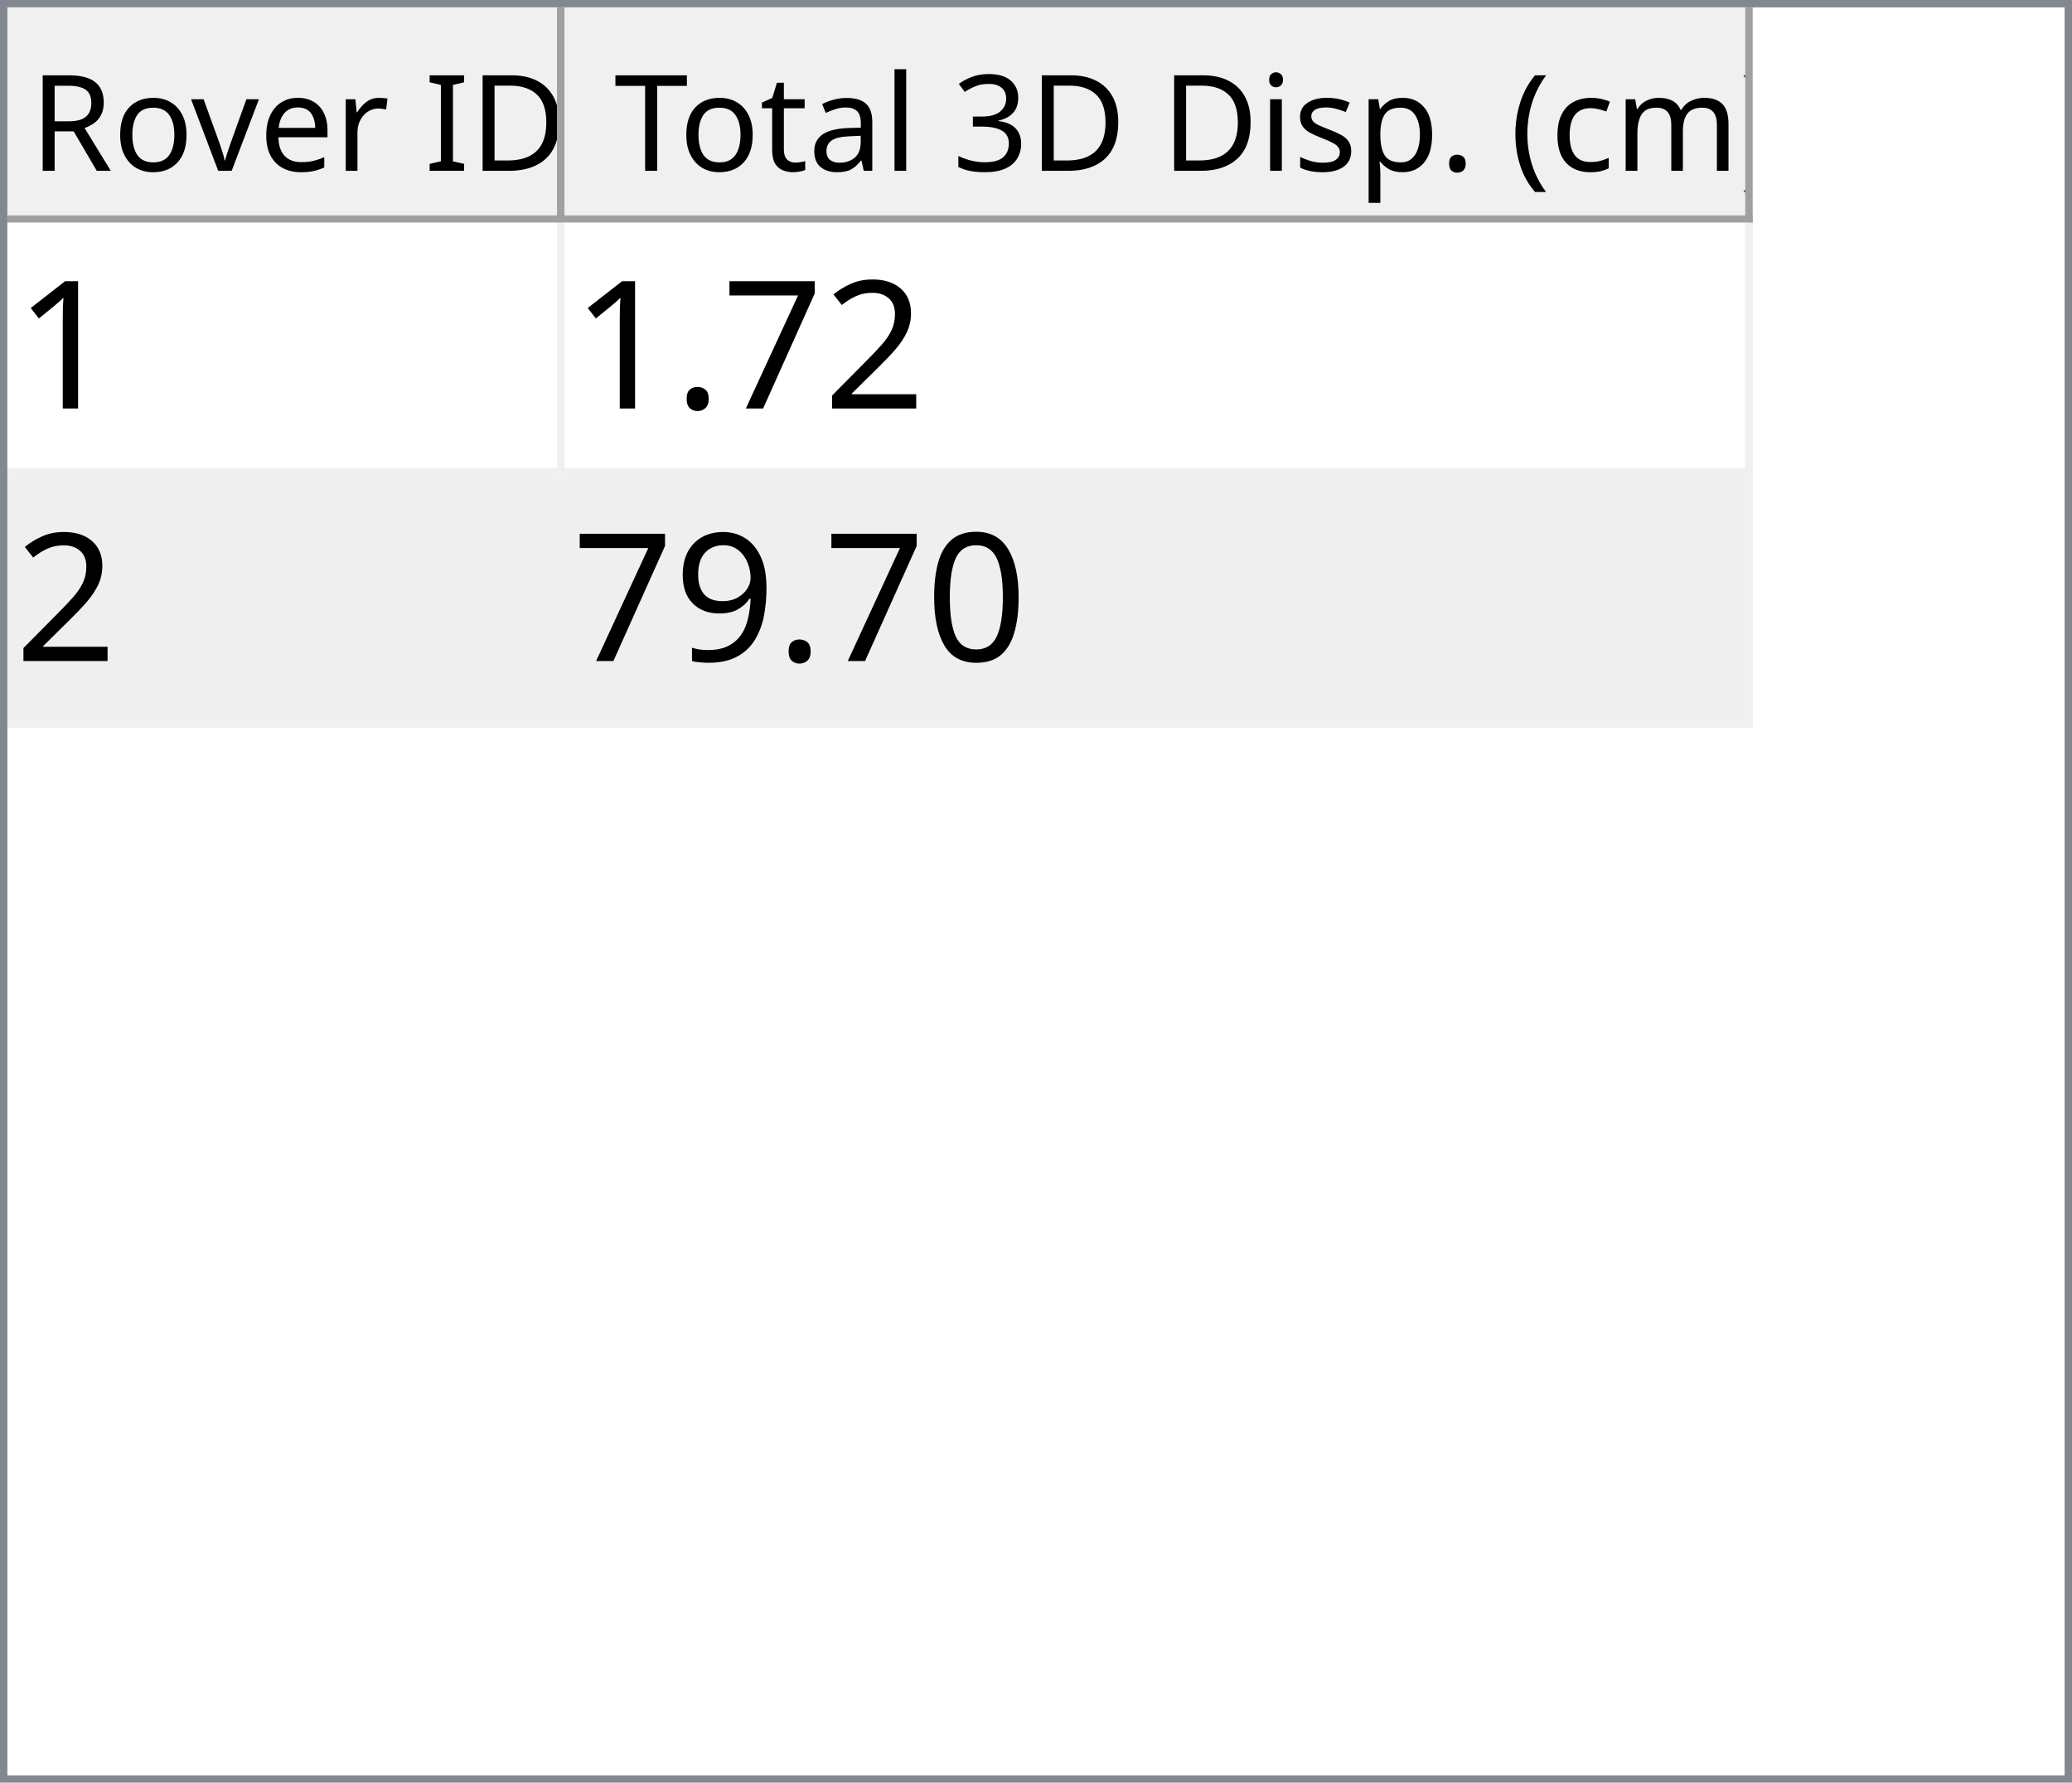
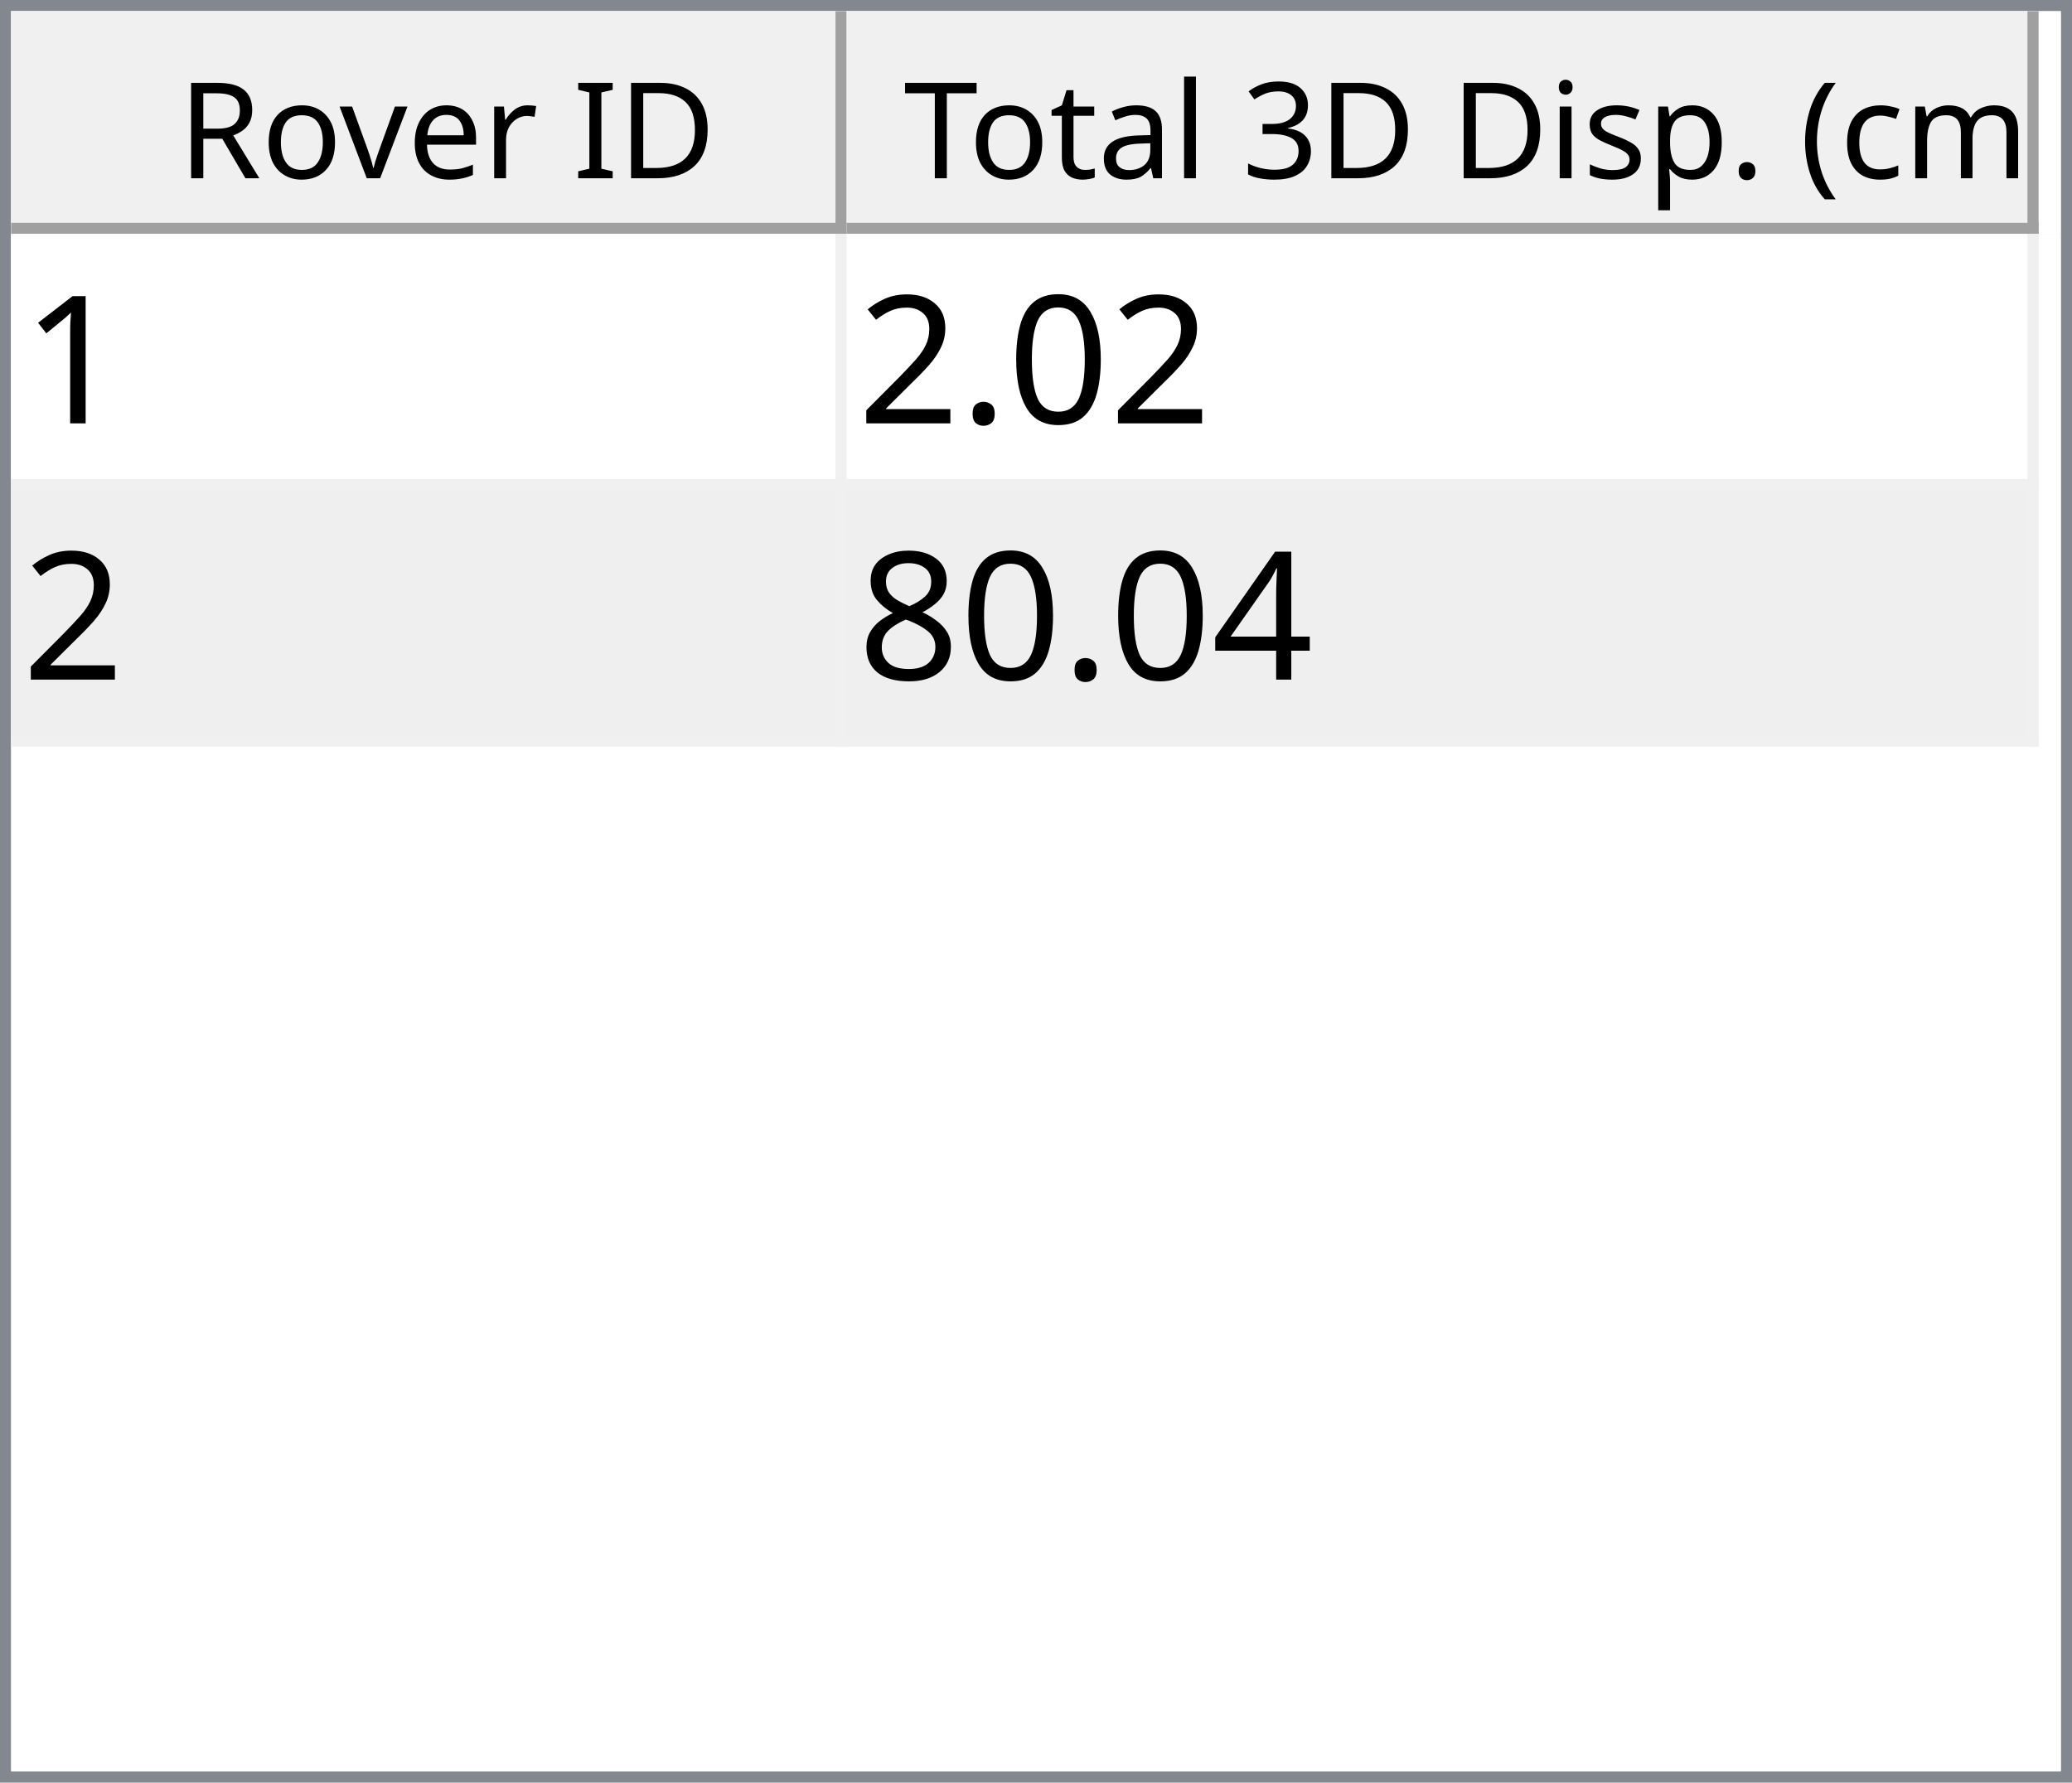
- <svg xmlns="http://www.w3.org/2000/svg" style="fill-opacity:1; color-rendering:auto; color-interpolation:auto; text-rendering:auto; stroke:black; stroke-linecap:square; stroke-miterlimit:10; shape-rendering:auto; stroke-opacity:1; fill:black; stroke-dasharray:none; font-weight:normal; stroke-width:1; font-family:'Dialog'; font-style:normal; stroke-linejoin:miter; font-size:12px; stroke-dashoffset:0; image-rendering:auto;" width="279" height="240">
+ <svg xmlns="http://www.w3.org/2000/svg" style="fill-opacity:1; color-rendering:auto; color-interpolation:auto; text-rendering:auto; stroke:black; stroke-linecap:square; stroke-miterlimit:10; shape-rendering:auto; stroke-opacity:1; fill:black; stroke-dasharray:none; font-weight:normal; stroke-width:1; font-family:'Dialog'; font-style:normal; stroke-linejoin:miter; font-size:12px; stroke-dashoffset:0; image-rendering:auto;" width="186" height="160">
  <defs id="genericDefs" />
  <g>
    <defs id="defs1">
      <clipPath clipPathUnits="userSpaceOnUse" id="clipPath1">
-         <path d="M0 0 L279 0 L279 240 L0 240 L0 0 Z" />
+         <path d="M0 0 L186 0 L186 160 L0 160 L0 0 Z" />
      </clipPath>
      <clipPath clipPathUnits="userSpaceOnUse" id="clipPath2">
-         <path d="M0 0 L0 240 L279 240 L279 0 Z" />
+         <path d="M0 0 L0 160 L186 160 L186 0 Z" />
      </clipPath>
      <clipPath clipPathUnits="userSpaceOnUse" id="clipPath3">
-         <path d="M0 0 L0 29 L277 29 L277 0 Z" />
+         <path d="M0 0 L0 20 L184 20 L184 0 Z" />
      </clipPath>
      <clipPath clipPathUnits="userSpaceOnUse" id="clipPath4">
-         <path d="M0 0 L0 29 L75 29 L75 0 Z" />
+         <path d="M0 0 L0 20 L75 20 L75 0 Z" />
      </clipPath>
      <clipPath clipPathUnits="userSpaceOnUse" id="clipPath5">
-         <path d="M1 1 L1 28 L74 28 L74 1 Z" />
+         <path d="M1 1 L1 19 L74 19 L74 1 Z" />
      </clipPath>
      <clipPath clipPathUnits="userSpaceOnUse" id="clipPath6">
-         <path d="M0 0 L0 27 L73 27 L73 0 Z" />
+         <path d="M0 0 L0 18 L73 18 L73 0 Z" />
      </clipPath>
      <clipPath clipPathUnits="userSpaceOnUse" id="clipPath7">
-         <path d="M-0.5 -0.5 L-0.5 28.5 L74.5 28.5 L74.5 -0.5 Z" />
+         <path d="M-0.5 -0.5 L-0.5 19.5 L74.5 19.5 L74.5 -0.5 Z" />
      </clipPath>
      <clipPath clipPathUnits="userSpaceOnUse" id="clipPath8">
-         <path d="M0 0 L0 29 L160 29 L160 0 Z" />
+         <path d="M0 0 L0 20 L107 20 L107 0 Z" />
      </clipPath>
      <clipPath clipPathUnits="userSpaceOnUse" id="clipPath9">
-         <path d="M1 1 L1 28 L159 28 L159 1 Z" />
+         <path d="M1 1 L1 19 L106 19 L106 1 Z" />
      </clipPath>
      <clipPath clipPathUnits="userSpaceOnUse" id="clipPath10">
-         <path d="M0 0 L0 27 L158 27 L158 0 Z" />
+         <path d="M0 0 L0 18 L105 18 L105 0 Z" />
      </clipPath>
      <clipPath clipPathUnits="userSpaceOnUse" id="clipPath11">
-         <path d="M-0.5 -0.5 L-0.5 28.5 L159.5 28.5 L159.5 -0.5 Z" />
+         <path d="M-0.5 -0.5 L-0.5 19.5 L106.5 19.5 L106.5 -0.5 Z" />
      </clipPath>
      <clipPath clipPathUnits="userSpaceOnUse" id="clipPath12">
-         <path d="M0 0 L0 209 L277 209 L277 0 Z" />
+         <path d="M0 0 L0 138 L184 138 L184 0 Z" />
      </clipPath>
      <clipPath clipPathUnits="userSpaceOnUse" id="clipPath13">
-         <path d="M0 0 L0 68 L235 68 L235 0 Z" />
+         <path d="M0 0 L0 46 L182 46 L182 0 Z" />
      </clipPath>
      <clipPath clipPathUnits="userSpaceOnUse" id="clipPath14">
-         <path d="M-0.5 -0.5 L-0.5 67.5 L234.5 67.5 L234.5 -0.5 Z" />
+         <path d="M-0.5 -0.5 L-0.5 45.5 L181.5 45.5 L181.5 -0.5 Z" />
      </clipPath>
      <clipPath clipPathUnits="userSpaceOnUse" id="clipPath15">
-         <path d="M0 0 L0 33 L74 33 L74 0 Z" />
+         <path d="M0 0 L0 22 L74 22 L74 0 Z" />
      </clipPath>
      <clipPath clipPathUnits="userSpaceOnUse" id="clipPath16">
-         <path d="M0 0 L0 33 L159 33 L159 0 Z" />
+         <path d="M0 0 L0 22 L106 22 L106 0 Z" />
      </clipPath>
      <font horiz-adv-x="64.551" id="font1">
        <font-face ascent="107.91" descent="25.098" units-per-em="100" style="font-style:normal; font-family:Segoe UI; font-weight:normal;" />
        <missing-glyph horiz-adv-x="64.551" d="M8.109 0 L8.109 68.266 L56.453 68.266 L56.453 0 L8.109 0 ZM15.328 7.234 L49.219 7.234 L49.219 61.031 L15.328 61.031 L15.328 7.234 Z" />
        <glyph unicode="D" horiz-adv-x="70.117" d="M9.188 0 L9.188 70.016 L28.516 70.016 Q65.531 70.016 65.531 35.891 Q65.531 19.672 55.25 9.836 Q44.969 0 27.734 0 L9.188 0 ZM17.391 62.594 L17.391 7.422 L27.828 7.422 Q41.609 7.422 49.273 14.797 Q56.938 22.172 56.938 35.688 Q56.938 62.594 28.328 62.594 L17.391 62.594 Z" />
        <glyph unicode="I" horiz-adv-x="26.611" d="M17.391 0 L9.188 0 L9.188 70.016 L17.391 70.016 L17.391 0 Z" />
        <glyph unicode=" " horiz-adv-x="27.393" d="" />
        <glyph unicode="r" horiz-adv-x="34.766" d="M34.188 41.891 Q32.078 43.5 28.125 43.5 Q23 43.5 19.555 38.672 Q16.109 33.844 16.109 25.484 L16.109 0 L8.109 0 L8.109 50 L16.109 50 L16.109 39.703 L16.312 39.703 Q18.016 44.969 21.531 47.922 Q25.047 50.875 29.391 50.875 Q32.516 50.875 34.188 50.203 L34.188 41.891 Z" />
        <glyph unicode="e" horiz-adv-x="52.295" d="M48.297 23 L12.984 23 Q13.188 14.656 17.484 10.109 Q21.781 5.562 29.297 5.562 Q37.75 5.562 44.828 11.141 L44.828 3.609 Q38.234 -1.172 27.391 -1.172 Q16.797 -1.172 10.742 5.641 Q4.688 12.453 4.688 24.812 Q4.688 36.469 11.305 43.82 Q17.922 51.172 27.734 51.172 Q37.547 51.172 42.922 44.828 Q48.297 38.484 48.297 27.203 L48.297 23 ZM40.094 29.781 Q40.047 36.719 36.75 40.578 Q33.453 44.438 27.594 44.438 Q21.922 44.438 17.969 40.383 Q14.016 36.328 13.094 29.781 L40.094 29.781 Z" />
        <glyph unicode="v" horiz-adv-x="47.9" d="M47.406 50 L27.484 0 L19.625 0 L0.688 50 L9.469 50 L22.172 13.672 Q23.578 9.672 23.922 6.688 L24.125 6.688 Q24.609 10.453 25.688 13.484 L38.969 50 L47.406 50 Z" />
        <glyph unicode="o" horiz-adv-x="58.594" d="M29 -1.172 Q17.922 -1.172 11.305 5.836 Q4.688 12.844 4.688 24.422 Q4.688 37.016 11.57 44.094 Q18.453 51.172 30.172 51.172 Q41.359 51.172 47.633 44.289 Q53.906 37.406 53.906 25.203 Q53.906 13.234 47.141 6.031 Q40.375 -1.172 29 -1.172 ZM29.594 44.438 Q21.875 44.438 17.383 39.188 Q12.891 33.938 12.891 24.703 Q12.891 15.828 17.43 10.695 Q21.969 5.562 29.594 5.562 Q37.359 5.562 41.531 10.594 Q45.703 15.625 45.703 24.906 Q45.703 34.281 41.531 39.359 Q37.359 44.438 29.594 44.438 Z" />
        <glyph unicode="R" horiz-adv-x="59.814" d="M59.375 0 L49.609 0 L37.891 19.625 Q36.281 22.359 34.766 24.289 Q33.25 26.219 31.664 27.438 Q30.078 28.656 28.25 29.219 Q26.422 29.781 24.125 29.781 L17.391 29.781 L17.391 0 L9.188 0 L9.188 70.016 L30.078 70.016 Q34.672 70.016 38.555 68.867 Q42.438 67.719 45.289 65.375 Q48.141 63.031 49.758 59.547 Q51.375 56.062 51.375 51.375 Q51.375 47.703 50.273 44.656 Q49.172 41.609 47.148 39.211 Q45.125 36.812 42.266 35.133 Q39.406 33.453 35.844 32.516 L35.844 32.328 Q37.594 31.547 38.891 30.547 Q40.188 29.547 41.359 28.18 Q42.531 26.812 43.68 25.078 Q44.828 23.344 46.234 21.047 L59.375 0 ZM17.391 62.594 L17.391 37.203 L28.516 37.203 Q31.594 37.203 34.203 38.133 Q36.812 39.062 38.719 40.797 Q40.625 42.531 41.703 45.047 Q42.781 47.562 42.781 50.688 Q42.781 56.297 39.141 59.445 Q35.5 62.594 28.609 62.594 L17.391 62.594 Z" />
        <glyph unicode=")" horiz-adv-x="30.176" d="M8.297 -15.922 L1.172 -15.922 Q16.406 2.344 16.406 26.812 Q16.406 51.469 1.078 70.016 L8.297 70.016 Q23.531 52.156 23.531 26.703 Q23.531 1.375 8.297 -15.922 Z" />
        <glyph unicode="m" horiz-adv-x="86.133" d="M79.109 0 L71.094 0 L71.094 28.719 Q71.094 37.016 68.531 40.727 Q65.969 44.438 59.906 44.438 Q54.781 44.438 51.195 39.75 Q47.609 35.062 47.609 28.516 L47.609 0 L39.594 0 L39.594 29.688 Q39.594 44.438 28.219 44.438 Q22.953 44.438 19.531 40.016 Q16.109 35.594 16.109 28.516 L16.109 0 L8.109 0 L8.109 50 L16.109 50 L16.109 42.094 L16.312 42.094 Q21.625 51.172 31.844 51.172 Q36.969 51.172 40.773 48.312 Q44.578 45.453 46 40.828 Q51.562 51.172 62.594 51.172 Q79.109 51.172 79.109 30.812 L79.109 0 Z" />
        <glyph unicode="c" horiz-adv-x="46.191" d="M42.188 2.297 Q36.422 -1.172 28.516 -1.172 Q17.828 -1.172 11.258 5.789 Q4.688 12.75 4.688 23.828 Q4.688 36.188 11.766 43.68 Q18.844 51.172 30.672 51.172 Q37.25 51.172 42.281 48.734 L42.281 40.531 Q36.719 44.438 30.375 44.438 Q22.703 44.438 17.797 38.945 Q12.891 33.453 12.891 24.516 Q12.891 15.719 17.508 10.641 Q22.125 5.562 29.891 5.562 Q36.422 5.562 42.188 9.906 L42.188 2.297 Z" />
        <glyph unicode="(" horiz-adv-x="30.176" d="M29.109 -15.922 L21.969 -15.922 Q6.844 1.375 6.844 26.703 Q6.844 52.156 21.969 70.016 L29.203 70.016 Q13.875 51.469 13.875 26.812 Q13.875 2.344 29.109 -15.922 Z" />
        <glyph unicode="." horiz-adv-x="21.68" d="M10.891 -1.078 Q8.641 -1.078 7.055 0.539 Q5.469 2.156 5.469 4.391 Q5.469 6.641 7.055 8.273 Q8.641 9.906 10.891 9.906 Q13.188 9.906 14.797 8.273 Q16.406 6.641 16.406 4.391 Q16.406 2.156 14.797 0.539 Q13.188 -1.078 10.891 -1.078 Z" />
        <glyph unicode="p" horiz-adv-x="58.789" d="M16.312 7.234 L16.109 7.234 L16.109 -23 L8.109 -23 L8.109 50 L16.109 50 L16.109 41.219 L16.312 41.219 Q22.219 51.172 33.594 51.172 Q43.266 51.172 48.688 44.461 Q54.109 37.75 54.109 26.469 Q54.109 13.922 48 6.375 Q41.891 -1.172 31.297 -1.172 Q21.578 -1.172 16.312 7.234 ZM16.109 27.391 L16.109 20.406 Q16.109 14.203 20.141 9.883 Q24.172 5.562 30.375 5.562 Q37.641 5.562 41.773 11.133 Q45.906 16.703 45.906 26.609 Q45.906 34.969 42.047 39.703 Q38.188 44.438 31.594 44.438 Q24.609 44.438 20.359 39.578 Q16.109 34.719 16.109 27.391 Z" />
        <glyph unicode="s" horiz-adv-x="42.432" d="M5.078 1.812 L5.078 10.406 Q11.625 5.562 19.484 5.562 Q30.031 5.562 30.031 12.594 Q30.031 14.594 29.125 15.992 Q28.219 17.391 26.68 18.461 Q25.141 19.531 23.07 20.383 Q21 21.234 18.609 22.172 Q15.281 23.484 12.766 24.828 Q10.25 26.172 8.57 27.859 Q6.891 29.547 6.031 31.695 Q5.172 33.844 5.172 36.719 Q5.172 40.234 6.789 42.945 Q8.406 45.656 11.086 47.484 Q13.766 49.312 17.211 50.242 Q20.656 51.172 24.312 51.172 Q30.812 51.172 35.938 48.922 L35.938 40.828 Q30.422 44.438 23.25 44.438 Q21 44.438 19.195 43.922 Q17.391 43.406 16.094 42.477 Q14.797 41.547 14.086 40.258 Q13.375 38.969 13.375 37.406 Q13.375 35.453 14.086 34.133 Q14.797 32.812 16.164 31.789 Q17.531 30.766 19.484 29.938 Q21.438 29.109 23.922 28.125 Q27.25 26.859 29.883 25.516 Q32.516 24.172 34.375 22.484 Q36.234 20.797 37.234 18.602 Q38.234 16.406 38.234 13.375 Q38.234 9.672 36.602 6.938 Q34.969 4.203 32.234 2.398 Q29.5 0.594 25.93 -0.289 Q22.359 -1.172 18.453 -1.172 Q10.75 -1.172 5.078 1.812 Z" />
        <glyph unicode="i" horiz-adv-x="24.219" d="M12.203 62.703 Q10.062 62.703 8.547 64.164 Q7.031 65.625 7.031 67.875 Q7.031 70.125 8.547 71.609 Q10.062 73.094 12.203 73.094 Q14.406 73.094 15.945 71.609 Q17.484 70.125 17.484 67.875 Q17.484 65.719 15.945 64.211 Q14.406 62.703 12.203 62.703 ZM16.109 0 L8.109 0 L8.109 50 L16.109 50 L16.109 0 Z" />
        <glyph unicode="3" horiz-adv-x="53.906" d="M46.531 19.828 Q46.531 15.094 44.75 11.211 Q42.969 7.328 39.719 4.57 Q36.469 1.812 31.93 0.297 Q27.391 -1.219 21.922 -1.219 Q11.922 -1.219 6 2.594 L6 11.188 Q13.094 5.609 22.219 5.609 Q25.875 5.609 28.828 6.539 Q31.781 7.469 33.906 9.227 Q36.031 10.984 37.18 13.477 Q38.328 15.969 38.328 19.094 Q38.328 32.812 18.797 32.812 L12.984 32.812 L12.984 39.594 L18.5 39.594 Q35.797 39.594 35.797 52.484 Q35.797 64.406 22.609 64.406 Q15.188 64.406 8.688 59.422 L8.688 67.188 Q15.375 71.188 24.609 71.188 Q29 71.188 32.57 69.969 Q36.141 68.75 38.68 66.555 Q41.219 64.359 42.609 61.281 Q44 58.203 44 54.5 Q44 40.672 30.031 36.719 L30.031 36.531 Q33.594 36.141 36.625 34.797 Q39.656 33.453 41.852 31.305 Q44.047 29.156 45.289 26.25 Q46.531 23.344 46.531 19.828 Z" />
        <glyph unicode="l" horiz-adv-x="24.219" d="M16.109 0 L8.109 0 L8.109 74.031 L16.109 74.031 L16.109 0 Z" />
        <glyph unicode="a" horiz-adv-x="50.879" d="M43.891 0 L35.891 0 L35.891 7.812 L35.688 7.812 Q30.469 -1.172 20.312 -1.172 Q12.844 -1.172 8.617 2.781 Q4.391 6.734 4.391 13.281 Q4.391 27.297 20.906 29.594 L35.891 31.688 Q35.891 44.438 25.594 44.438 Q16.547 44.438 9.281 38.281 L9.281 46.484 Q16.656 51.172 26.266 51.172 Q43.891 51.172 43.891 32.516 L43.891 0 ZM35.891 25.297 L23.828 23.641 Q18.266 22.859 15.43 20.875 Q12.594 18.891 12.594 13.875 Q12.594 10.203 15.211 7.883 Q17.828 5.562 22.172 5.562 Q28.125 5.562 32.008 9.742 Q35.891 13.922 35.891 20.312 L35.891 25.297 Z" />
        <glyph unicode="t" horiz-adv-x="33.887" d="M31.297 0.484 Q28.469 -1.078 23.828 -1.078 Q10.688 -1.078 10.688 13.578 L10.688 43.172 L2.094 43.172 L2.094 50 L10.688 50 L10.688 62.203 L18.703 64.797 L18.703 50 L31.297 50 L31.297 43.172 L18.703 43.172 L18.703 14.984 Q18.703 9.969 20.414 7.82 Q22.125 5.672 26.078 5.672 Q29.109 5.672 31.297 7.328 L31.297 0.484 Z" />
        <glyph unicode="T" horiz-adv-x="52.393" d="M50.594 62.594 L30.375 62.594 L30.375 0 L22.172 0 L22.172 62.594 L2 62.594 L2 70.016 L50.594 70.016 L50.594 62.594 Z" />
      </font>
      <font horiz-adv-x="75.0" id="font2">
        <font-face ascent="100.537" descent="21.973" units-per-em="100" style="font-style:normal; font-family:sans-serif; font-weight:normal;" />
        <missing-glyph horiz-adv-x="75.0" d="M12.5 0 L12.5 62.5 L62.5 62.5 L62.5 0 L12.5 0 ZM14.062 1.562 L60.938 1.562 L60.938 60.938 L14.062 60.938 L14.062 1.562 Z" />
        <glyph unicode="1" horiz-adv-x="55.615" d="M37.25 0 L28.469 0 L28.469 56 Q25.297 52.984 20.141 49.953 Q14.984 46.922 10.891 45.406 L10.891 53.906 Q18.266 57.375 23.781 62.305 Q29.297 67.234 31.594 71.875 L37.25 71.875 L37.25 0 Z" />
+         <glyph unicode="0" horiz-adv-x="55.615" d="M4.156 35.297 Q4.156 48 6.766 55.742 Q9.375 63.484 14.523 67.68 Q19.672 71.875 27.484 71.875 Q33.25 71.875 37.594 69.555 Q41.938 67.234 44.773 62.867 Q47.609 58.5 49.219 52.227 Q50.828 45.953 50.828 35.297 Q50.828 22.703 48.242 14.969 Q45.656 7.234 40.508 3.008 Q35.359 -1.219 27.484 -1.219 Q17.141 -1.219 11.234 6.203 Q4.156 15.141 4.156 35.297 ZM13.188 35.297 Q13.188 17.672 17.312 11.836 Q21.438 6 27.484 6 Q33.547 6 37.672 11.859 Q41.797 17.719 41.797 35.297 Q41.797 52.984 37.672 58.789 Q33.547 64.594 27.391 64.594 Q21.344 64.594 17.719 59.469 Q13.188 52.938 13.188 35.297 Z" />
+         <glyph unicode="." horiz-adv-x="27.783" d="M9.078 0 L9.078 10.016 L19.094 10.016 L19.094 0 L9.078 0 Z" />
        <glyph unicode="2" horiz-adv-x="55.615" d="M50.344 8.453 L50.344 0 L3.031 0 Q2.938 3.172 4.047 6.109 Q5.859 10.938 9.836 15.625 Q13.812 20.312 21.344 26.469 Q33.016 36.031 37.117 41.625 Q41.219 47.219 41.219 52.203 Q41.219 57.422 37.477 61.008 Q33.734 64.594 27.734 64.594 Q21.391 64.594 17.578 60.789 Q13.766 56.984 13.719 50.25 L4.688 51.172 Q5.609 61.281 11.664 66.578 Q17.719 71.875 27.938 71.875 Q38.234 71.875 44.242 66.164 Q50.25 60.453 50.25 52 Q50.25 47.703 48.492 43.555 Q46.734 39.406 42.656 34.812 Q38.578 30.219 29.109 22.219 Q21.188 15.578 18.945 13.211 Q16.703 10.844 15.234 8.453 L50.344 8.453 Z" />
-         <glyph unicode="7" horiz-adv-x="55.615" d="M4.734 62.203 L4.734 70.656 L51.078 70.656 L51.078 63.812 Q44.234 56.547 37.523 44.484 Q30.812 32.422 27.156 19.672 Q24.516 10.688 23.781 0 L14.75 0 Q14.891 8.453 18.062 20.414 Q21.234 32.375 27.172 43.484 Q33.109 54.594 39.797 62.203 L4.734 62.203 Z" />
-         <glyph unicode="." horiz-adv-x="27.783" d="M9.078 0 L9.078 10.016 L19.094 10.016 L19.094 0 L9.078 0 Z" />
-         <glyph unicode="0" horiz-adv-x="55.615" d="M4.156 35.297 Q4.156 48 6.766 55.742 Q9.375 63.484 14.523 67.68 Q19.672 71.875 27.484 71.875 Q33.25 71.875 37.594 69.555 Q41.938 67.234 44.773 62.867 Q47.609 58.5 49.219 52.227 Q50.828 45.953 50.828 35.297 Q50.828 22.703 48.242 14.969 Q45.656 7.234 40.508 3.008 Q35.359 -1.219 27.484 -1.219 Q17.141 -1.219 11.234 6.203 Q4.156 15.141 4.156 35.297 ZM13.188 35.297 Q13.188 17.672 17.312 11.836 Q21.438 6 27.484 6 Q33.547 6 37.672 11.859 Q41.797 17.719 41.797 35.297 Q41.797 52.984 37.672 58.789 Q33.547 64.594 27.391 64.594 Q21.344 64.594 17.719 59.469 Q13.188 52.938 13.188 35.297 Z" />
-         <glyph unicode="9" horiz-adv-x="55.615" d="M5.469 16.547 L13.922 17.328 Q14.984 11.375 18.016 8.688 Q21.047 6 25.781 6 Q29.828 6 32.883 7.859 Q35.938 9.719 37.891 12.82 Q39.844 15.922 41.164 21.195 Q42.484 26.469 42.484 31.938 Q42.484 32.516 42.438 33.688 Q39.797 29.5 35.234 26.883 Q30.672 24.266 25.344 24.266 Q16.453 24.266 10.305 30.711 Q4.156 37.156 4.156 47.703 Q4.156 58.594 10.578 65.234 Q17 71.875 26.656 71.875 Q33.641 71.875 39.43 68.117 Q45.219 64.359 48.219 57.398 Q51.219 50.438 51.219 37.25 Q51.219 23.531 48.242 15.406 Q45.266 7.281 39.383 3.031 Q33.5 -1.219 25.594 -1.219 Q17.188 -1.219 11.867 3.445 Q6.547 8.109 5.469 16.547 ZM41.453 48.141 Q41.453 55.719 37.43 60.156 Q33.406 64.594 27.734 64.594 Q21.875 64.594 17.531 59.812 Q13.188 55.031 13.188 47.406 Q13.188 40.578 17.312 36.305 Q21.438 32.031 27.484 32.031 Q33.594 32.031 37.523 36.305 Q41.453 40.578 41.453 48.141 Z" />
+         <glyph unicode="4" horiz-adv-x="55.615" d="M32.328 0 L32.328 17.141 L1.266 17.141 L1.266 25.203 L33.938 71.578 L41.109 71.578 L41.109 25.203 L50.781 25.203 L50.781 17.141 L41.109 17.141 L41.109 0 L32.328 0 ZM32.328 25.203 L32.328 57.469 L9.906 25.203 L32.328 25.203 Z" />
+         <glyph unicode="8" horiz-adv-x="55.615" d="M17.672 38.812 Q12.203 40.828 9.57 44.539 Q6.938 48.25 6.938 53.422 Q6.938 61.234 12.555 66.555 Q18.172 71.875 27.484 71.875 Q36.859 71.875 42.578 66.43 Q48.297 60.984 48.297 53.172 Q48.297 48.188 45.68 44.508 Q43.062 40.828 37.75 38.812 Q44.344 36.672 47.781 31.883 Q51.219 27.094 51.219 20.453 Q51.219 11.281 44.727 5.031 Q38.234 -1.219 27.641 -1.219 Q17.047 -1.219 10.547 5.055 Q4.047 11.328 4.047 20.703 Q4.047 27.688 7.594 32.398 Q11.141 37.109 17.672 38.812 ZM15.922 53.719 Q15.922 48.641 19.195 45.414 Q22.469 42.188 27.688 42.188 Q32.766 42.188 36.016 45.383 Q39.266 48.578 39.266 53.219 Q39.266 58.062 35.914 61.359 Q32.562 64.656 27.594 64.656 Q22.562 64.656 19.242 61.43 Q15.922 58.203 15.922 53.719 ZM13.094 20.656 Q13.094 16.891 14.875 13.375 Q16.656 9.859 20.172 7.93 Q23.688 6 27.734 6 Q34.031 6 38.133 10.055 Q42.234 14.109 42.234 20.359 Q42.234 26.703 38.016 30.859 Q33.797 35.016 27.438 35.016 Q21.234 35.016 17.164 30.914 Q13.094 26.812 13.094 20.656 Z" />
      </font>
    </defs>
    <g style="fill:white; stroke:white;">
-       <rect x="0" y="0" width="279" style="clip-path:url(#clipPath1); stroke:none;" height="240" />
+       <rect x="0" y="0" width="186" style="clip-path:url(#clipPath1); stroke:none;" height="160" />
    </g>
    <g style="fill:white; text-rendering:optimizeSpeed; color-rendering:optimizeSpeed; image-rendering:optimizeSpeed; shape-rendering:crispEdges; stroke:white; color-interpolation:sRGB;">
-       <rect x="0" width="279" height="240" y="0" style="stroke:none;" />
-       <path style="stroke:none;" d="M0 240 L279 240 L279 0 L0 0 Z" />
+       <rect x="0" width="186" height="160" y="0" style="stroke:none;" />
+       <path style="stroke:none;" d="M0 160 L186 160 L186 0 L0 0 Z" />
    </g>
-     <g style="fill:rgb(240,240,240); font-size:18px; font-family:'Segoe UI'; stroke:rgb(240,240,240);">
-       <rect x="0" y="0" width="279" style="clip-path:url(#clipPath2); stroke:none;" height="240" />
+     <g style="fill:rgb(240,240,240); font-family:'Segoe UI'; stroke:rgb(240,240,240);">
+       <rect x="0" y="0" width="186" style="clip-path:url(#clipPath2); stroke:none;" height="160" />
    </g>
-     <g style="fill:rgb(130,135,144); font-size:18px; font-family:'Segoe UI'; stroke:rgb(130,135,144);">
-       <path d="M0 0 L279 0 L279 240 L0 240 L0 0 ZM1 1 L278 1 L278 239 L1 239 L1 1 Z" style="fill-rule:evenodd; clip-path:url(#clipPath2); stroke:none;" />
+     <g style="fill:rgb(130,135,144); font-family:'Segoe UI'; stroke:rgb(130,135,144);">
+       <path d="M0 0 L186 0 L186 160 L0 160 L0 0 ZM1 1 L185 1 L185 159 L1 159 L1 1 Z" style="fill-rule:evenodd; clip-path:url(#clipPath2); stroke:none;" />
    </g>
-     <g style="fill:white; font-size:18px; font-family:'Segoe UI'; stroke:white;" transform="translate(1,1)">
-       <rect x="0" y="0" width="277" style="clip-path:url(#clipPath3); stroke:none;" height="29" />
+     <g style="fill:white; font-family:'Segoe UI'; stroke:white;" transform="translate(1,1)">
+       <rect x="0" y="0" width="184" style="clip-path:url(#clipPath3); stroke:none;" height="20" />
    </g>
-     <g style="fill:rgb(240,240,240); font-size:18px; font-family:'Segoe UI'; stroke:rgb(240,240,240);" transform="translate(1,1)">
-       <rect x="0" y="0" width="75" style="clip-path:url(#clipPath4); stroke:none;" height="29" />
+     <g style="fill:rgb(240,240,240); font-family:'Segoe UI'; stroke:rgb(240,240,240);" transform="translate(1,1)">
+       <rect x="0" y="0" width="75" style="clip-path:url(#clipPath4); stroke:none;" height="20" />
    </g>
-     <g style="font-family:'Segoe UI'; font-size:18px;" transform="translate(2,2)">
-       <text x="2" xml:space="preserve" y="21" style="clip-path:url(#clipPath6); stroke:none;">Rover ID</text>
+     <g style="font-family:'Segoe UI';" transform="translate(2,2)">
+       <text x="14" xml:space="preserve" y="14" style="clip-path:url(#clipPath6); stroke:none;">Rover ID</text>
    </g>
-     <g transform="translate(1.5,1.5)" style="fill:rgb(160,160,160); font-size:18px; font-family:'Segoe UI'; stroke:rgb(160,160,160); stroke-linejoin:bevel;">
-       <line x1="74" x2="74" y1="0" style="fill:none; clip-path:url(#clipPath7);" y2="28" />
+     <g style="fill:rgb(160,160,160); font-family:'Segoe UI'; stroke:rgb(160,160,160); stroke-linejoin:bevel;" transform="translate(1.5,1.5)">
+       <line x1="74" x2="74" y1="0" style="fill:none; clip-path:url(#clipPath7);" y2="19" />
    </g>
-     <g transform="matrix(1,0,0,1,1,1) translate(0.5,0.5)" style="fill:rgb(160,160,160); font-size:18px; font-family:'Segoe UI'; stroke:rgb(160,160,160); stroke-linejoin:bevel;">
-       <line x1="0" x2="74" y1="28" style="fill:none; clip-path:url(#clipPath7);" y2="28" />
+     <g style="fill:rgb(160,160,160); font-family:'Segoe UI'; stroke:rgb(160,160,160); stroke-linejoin:bevel;" transform="matrix(1,0,0,1,1,1) translate(0.5,0.5)">
+       <line x1="0" x2="74" y1="19" style="fill:none; clip-path:url(#clipPath7);" y2="19" />
    </g>
-     <g style="fill:rgb(240,240,240); font-size:18px; font-family:'Segoe UI'; stroke:rgb(240,240,240);" transform="translate(76,1)">
-       <rect x="0" y="0" width="160" style="clip-path:url(#clipPath8); stroke:none;" height="29" />
+     <g style="fill:rgb(240,240,240); font-family:'Segoe UI'; stroke:rgb(240,240,240);" transform="translate(76,1)">
+       <rect x="0" y="0" width="107" style="clip-path:url(#clipPath8); stroke:none;" height="20" />
    </g>
-     <g style="font-family:'Segoe UI'; font-size:18px;" transform="translate(77,2)">
-       <text x="1" xml:space="preserve" y="21" style="clip-path:url(#clipPath10); stroke:none;"> Total 3D Disp. (cm)</text>
+     <g style="font-family:'Segoe UI';" transform="translate(77,2)">
+       <text x="1" xml:space="preserve" y="14" style="clip-path:url(#clipPath10); stroke:none;"> Total 3D Disp. (cm)</text>
    </g>
-     <g transform="translate(76.5,1.5)" style="fill:rgb(160,160,160); font-size:18px; font-family:'Segoe UI'; stroke:rgb(160,160,160); stroke-linejoin:bevel;">
-       <line x1="159" x2="159" y1="0" style="fill:none; clip-path:url(#clipPath11);" y2="28" />
+     <g style="fill:rgb(160,160,160); font-family:'Segoe UI'; stroke:rgb(160,160,160); stroke-linejoin:bevel;" transform="translate(76.5,1.5)">
+       <line x1="106" x2="106" y1="0" style="fill:none; clip-path:url(#clipPath11);" y2="19" />
    </g>
-     <g transform="matrix(1,0,0,1,76,1) translate(0.5,0.5)" style="fill:rgb(160,160,160); font-size:18px; font-family:'Segoe UI'; stroke:rgb(160,160,160); stroke-linejoin:bevel;">
-       <line x1="0" x2="159" y1="28" style="fill:none; clip-path:url(#clipPath11);" y2="28" />
+     <g style="fill:rgb(160,160,160); font-family:'Segoe UI'; stroke:rgb(160,160,160); stroke-linejoin:bevel;" transform="matrix(1,0,0,1,76,1) translate(0.5,0.5)">
+       <line x1="0" x2="106" y1="19" style="fill:none; clip-path:url(#clipPath11);" y2="19" />
    </g>
-     <g style="fill:white; font-size:18px; font-family:'Segoe UI'; stroke:white;" transform="translate(1,30)">
-       <rect x="0" y="0" width="277" style="clip-path:url(#clipPath12); stroke:none;" height="209" />
+     <g style="fill:white; font-family:'Segoe UI'; stroke:white;" transform="translate(1,21)">
+       <rect x="0" y="0" width="184" style="clip-path:url(#clipPath12); stroke:none;" height="138" />
    </g>
-     <g style="fill:rgb(240,240,240); font-size:24px; font-family:sans-serif; stroke:rgb(240,240,240);" transform="translate(1,30)">
-       <rect x="0" y="0" width="235" style="clip-path:url(#clipPath13); stroke:none;" height="68" />
-       <line transform="translate(0.5,0.5)" x1="0" x2="234" y1="33" style="clip-path:url(#clipPath14); fill:none; stroke-linejoin:bevel;" y2="33" />
+     <g style="fill:rgb(240,240,240); font-size:16px; font-family:sans-serif; stroke:rgb(240,240,240);" transform="translate(1,21)">
+       <rect x="0" y="0" width="182" style="clip-path:url(#clipPath13); stroke:none;" height="46" />
+       <line transform="translate(0.5,0.5)" x1="0" x2="181" y1="22" style="clip-path:url(#clipPath14); fill:none; stroke-linejoin:bevel;" y2="22" />
    </g>
-     <g transform="matrix(1,0,0,1,1,30) translate(0.5,0.5)" style="fill:rgb(240,240,240); font-size:24px; font-family:sans-serif; stroke:rgb(240,240,240); stroke-linejoin:bevel;">
-       <line x1="0" x2="234" y1="67" style="fill:none; clip-path:url(#clipPath14);" y2="67" />
+     <g transform="matrix(1,0,0,1,1,21) translate(0.5,0.5)" style="fill:rgb(240,240,240); font-size:16px; font-family:sans-serif; stroke:rgb(240,240,240); stroke-linejoin:bevel;">
+       <line x1="0" x2="181" y1="45" style="fill:none; clip-path:url(#clipPath14);" y2="45" />
    </g>
-     <g transform="matrix(1,0,0,1,1,30) translate(0.5,0.5)" style="fill:rgb(240,240,240); font-size:24px; font-family:sans-serif; stroke:rgb(240,240,240); stroke-linejoin:bevel;">
-       <line x1="74" x2="74" y1="0" style="fill:none; clip-path:url(#clipPath14);" y2="67" />
+     <g transform="matrix(1,0,0,1,1,21) translate(0.5,0.5)" style="fill:rgb(240,240,240); font-size:16px; font-family:sans-serif; stroke:rgb(240,240,240); stroke-linejoin:bevel;">
+       <line x1="74" x2="74" y1="0" style="fill:none; clip-path:url(#clipPath14);" y2="45" />
    </g>
-     <g transform="matrix(1,0,0,1,1,30) translate(0.5,0.5)" style="fill:rgb(240,240,240); font-size:24px; font-family:sans-serif; stroke:rgb(240,240,240); stroke-linejoin:bevel;">
-       <line x1="234" x2="234" y1="0" style="fill:none; clip-path:url(#clipPath14);" y2="67" />
+     <g transform="matrix(1,0,0,1,1,21) translate(0.5,0.5)" style="fill:rgb(240,240,240); font-size:16px; font-family:sans-serif; stroke:rgb(240,240,240); stroke-linejoin:bevel;">
+       <line x1="181" x2="181" y1="0" style="fill:none; clip-path:url(#clipPath14);" y2="45" />
    </g>
-     <g style="fill:white; font-size:24px; font-family:sans-serif; stroke:white;" transform="matrix(1,0,0,1,1,30)">
-       <rect x="0" y="0" width="74" style="clip-path:url(#clipPath15); stroke:none;" height="33" />
-       <text x="1" y="25" style="fill:black; clip-path:url(#clipPath15); stroke:none;" xml:space="preserve">1</text>
+     <g style="fill:white; font-size:16px; font-family:sans-serif; stroke:white;" transform="matrix(1,0,0,1,1,21)">
+       <rect x="0" y="0" width="74" style="clip-path:url(#clipPath15); stroke:none;" height="22" />
+       <text x="1" y="17" style="fill:black; clip-path:url(#clipPath15); stroke:none;" xml:space="preserve">1</text>
    </g>
-     <g style="fill:white; font-size:24px; font-family:sans-serif; stroke:white;" transform="matrix(1,0,0,1,1,30) translate(75,0)">
-       <rect x="0" y="0" width="159" style="clip-path:url(#clipPath16); stroke:none;" height="33" />
-       <text x="1" y="25" style="fill:black; clip-path:url(#clipPath16); stroke:none;" xml:space="preserve">1.72</text>
+     <g style="fill:white; font-size:16px; font-family:sans-serif; stroke:white;" transform="matrix(1,0,0,1,1,21) translate(75,0)">
+       <rect x="0" y="0" width="106" style="clip-path:url(#clipPath16); stroke:none;" height="22" />
+       <text x="1" y="17" style="fill:black; clip-path:url(#clipPath16); stroke:none;" xml:space="preserve">2.02</text>
    </g>
-     <g style="fill:rgb(239,239,239); font-size:24px; font-family:sans-serif; stroke:rgb(239,239,239);" transform="matrix(1,0,0,1,1,30) translate(0,34)">
-       <rect x="0" y="0" width="74" style="clip-path:url(#clipPath15); stroke:none;" height="33" />
-       <text x="1" y="25" style="fill:black; clip-path:url(#clipPath15); stroke:none;" xml:space="preserve">2</text>
+     <g style="fill:rgb(239,239,239); font-size:16px; font-family:sans-serif; stroke:rgb(239,239,239);" transform="matrix(1,0,0,1,1,21) translate(0,23)">
+       <rect x="0" y="0" width="74" style="clip-path:url(#clipPath15); stroke:none;" height="22" />
+       <text x="1" y="17" style="fill:black; clip-path:url(#clipPath15); stroke:none;" xml:space="preserve">2</text>
    </g>
-     <g style="fill:rgb(239,239,239); font-size:24px; font-family:sans-serif; stroke:rgb(239,239,239);" transform="matrix(1,0,0,1,1,30) translate(75,34)">
-       <rect x="0" y="0" width="159" style="clip-path:url(#clipPath16); stroke:none;" height="33" />
-       <text x="1" y="25" style="fill:black; clip-path:url(#clipPath16); stroke:none;" xml:space="preserve">79.70</text>
+     <g style="fill:rgb(239,239,239); font-size:16px; font-family:sans-serif; stroke:rgb(239,239,239);" transform="matrix(1,0,0,1,1,21) translate(75,23)">
+       <rect x="0" y="0" width="106" style="clip-path:url(#clipPath16); stroke:none;" height="22" />
+       <text x="1" y="17" style="fill:black; clip-path:url(#clipPath16); stroke:none;" xml:space="preserve">80.04</text>
    </g>
  </g>
</svg>
